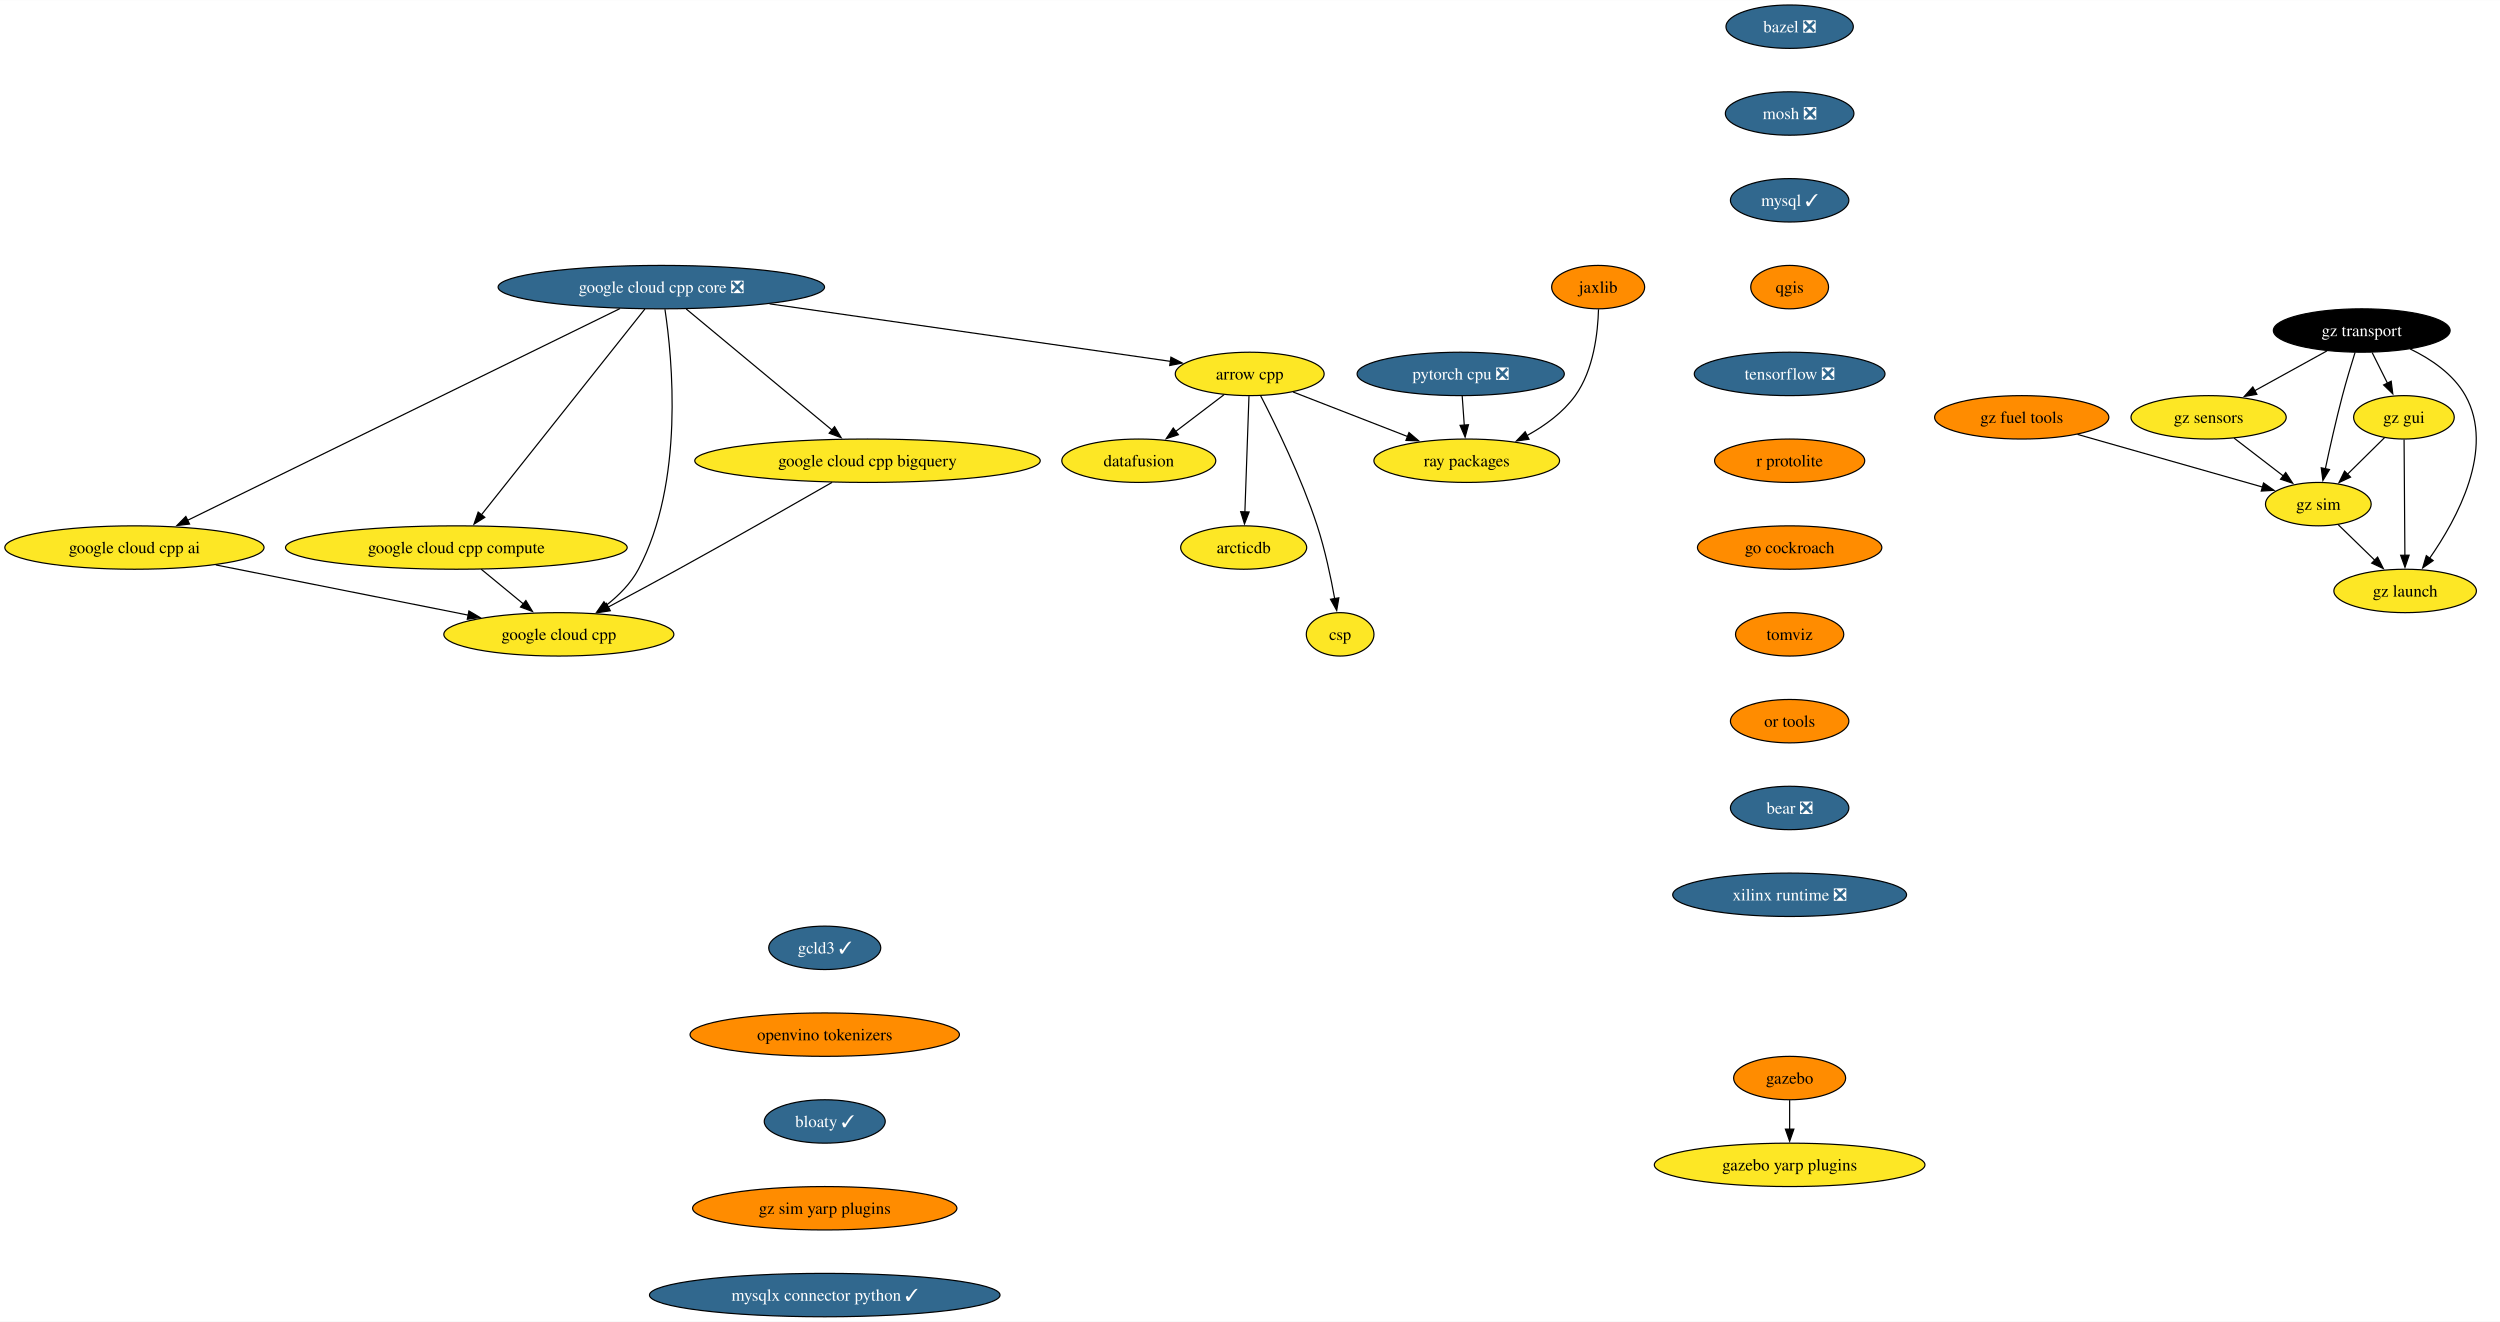
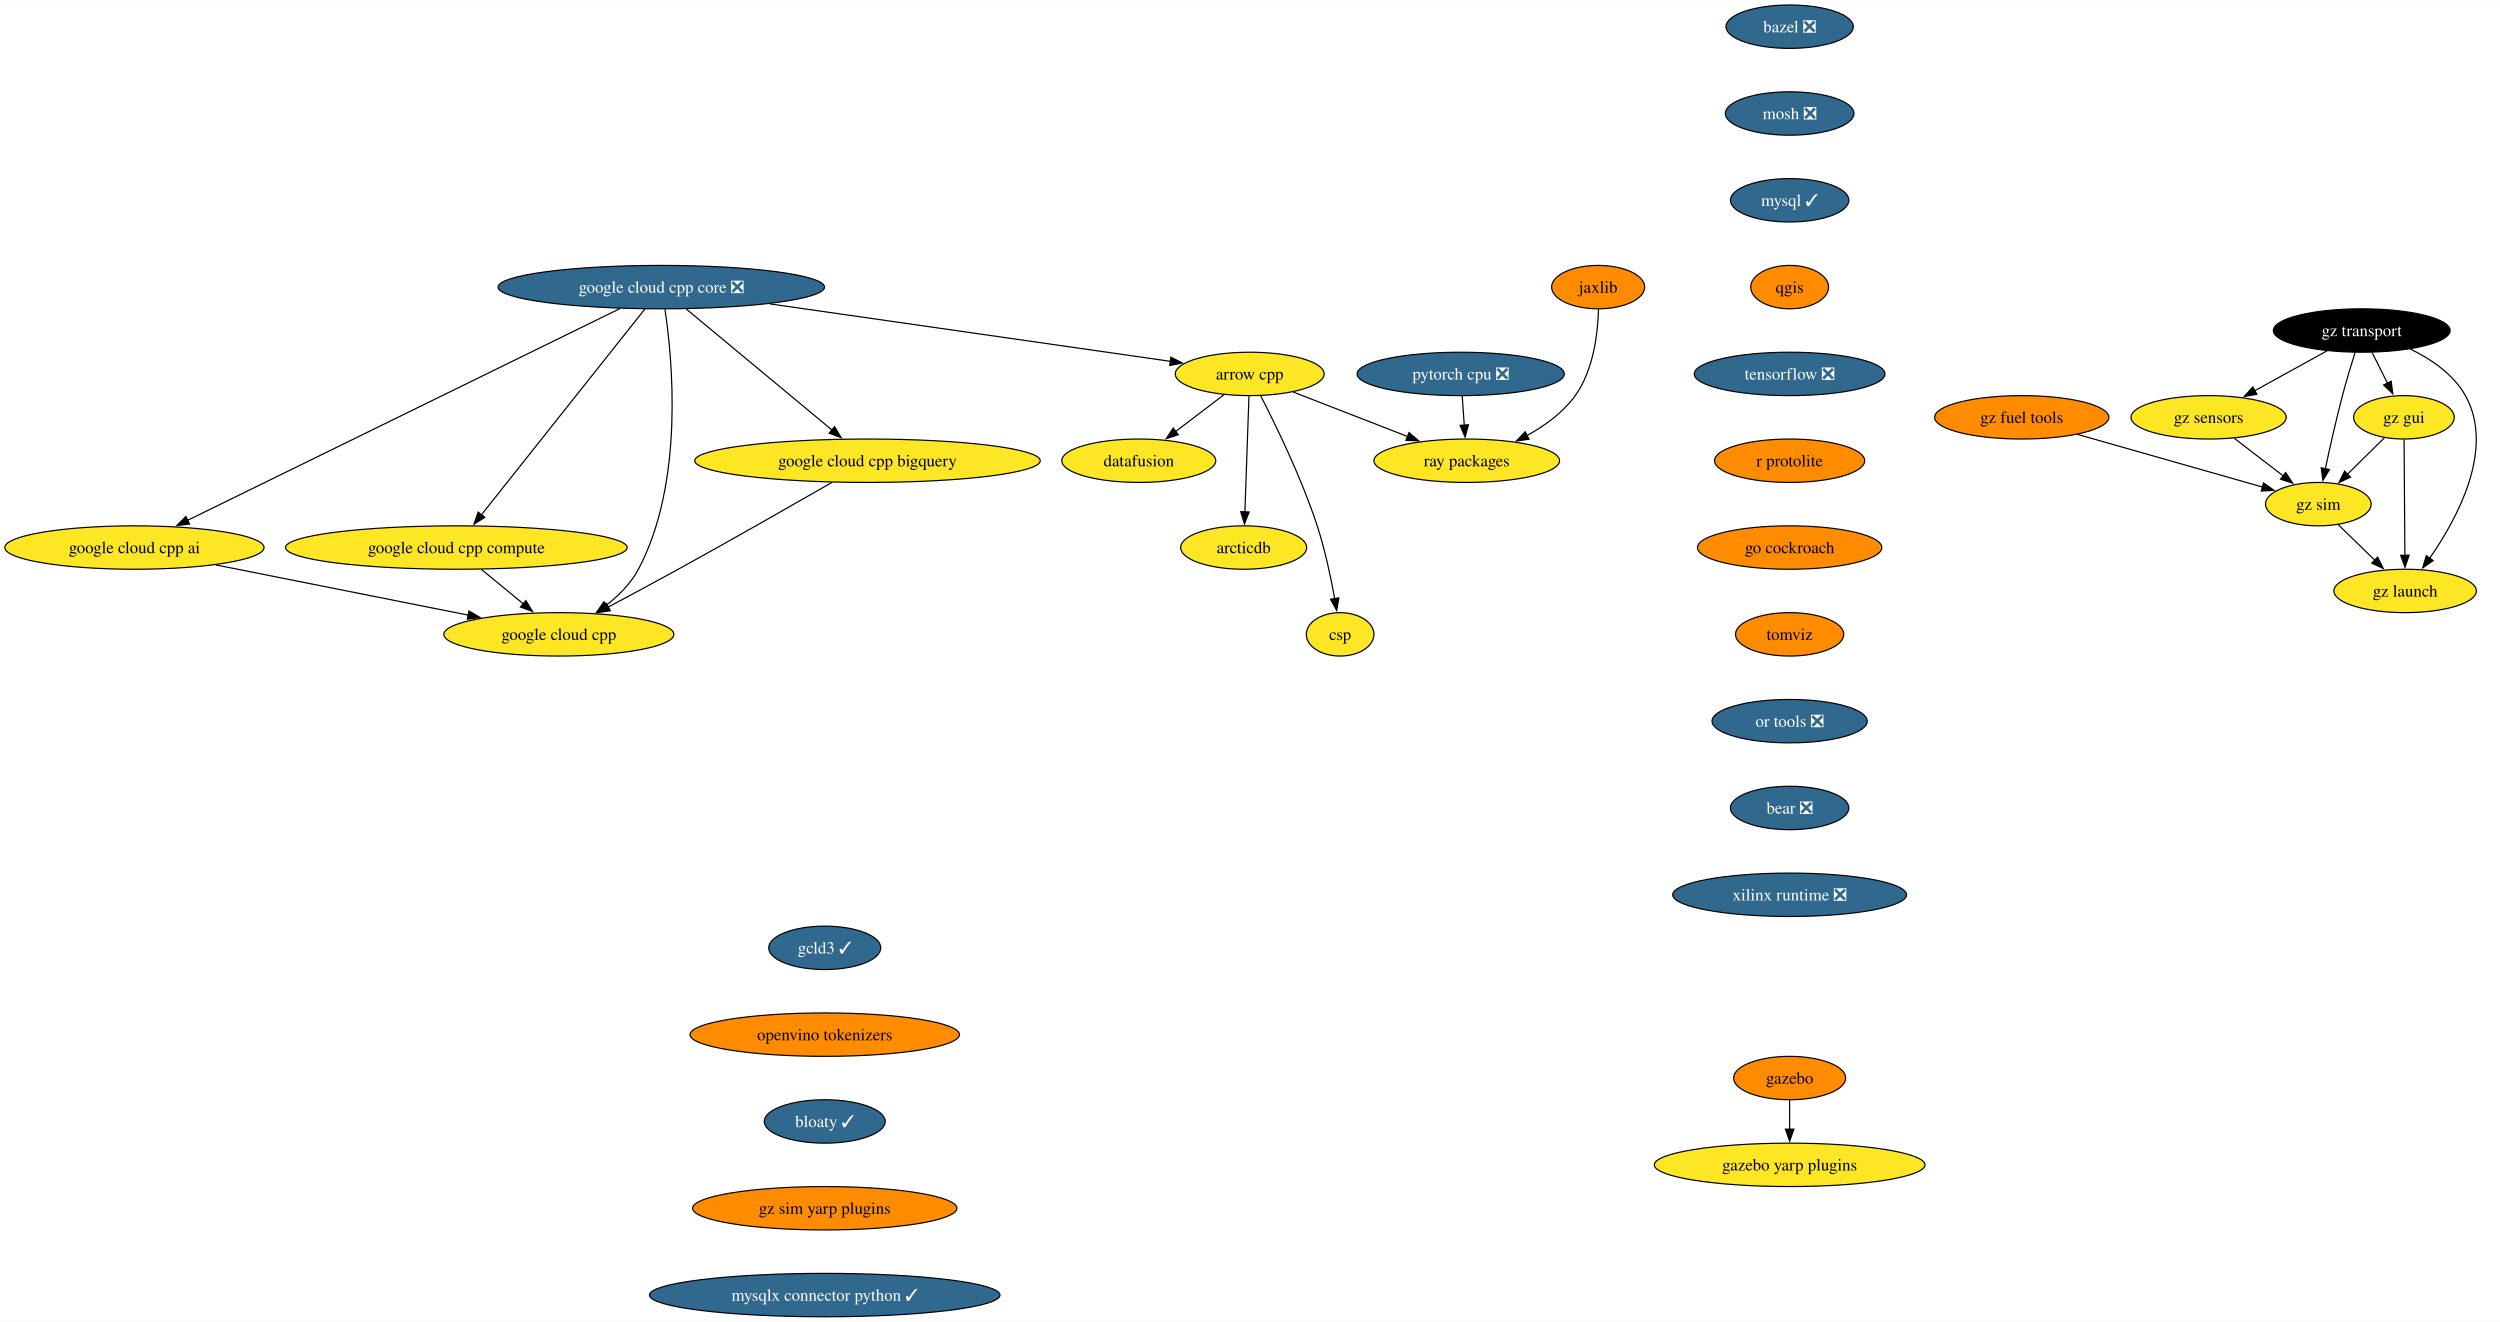
<svg xmlns="http://www.w3.org/2000/svg" xmlns:xlink="http://www.w3.org/1999/xlink" width="2073pt" height="1096pt" viewBox="0.00 0.00 2073.49 1096.00">
  <g id="graph0" class="graph" transform="scale(1 1) rotate(0) translate(4 1092)">
    <polygon fill="white" stroke="none" points="-4,4 -4,-1092 2069.49,-1092 2069.49,4 -4,4" />
    <g id="node1" class="node">
      <g id="a_node1">
        <a xlink:href="https://github.com/conda-forge/arrow-cpp-feedstock" xlink:title="arrow cpp">
          <ellipse fill="#fde725" stroke="black" cx="1032.5" cy="-782" rx="61.73" ry="18" />
          <text text-anchor="middle" x="1032.5" y="-777.33" font-family="Times,serif" font-size="14.00">arrow cpp</text>
        </a>
      </g>
    </g>
    <g id="node2" class="node">
      <g id="a_node2">
        <a xlink:href="https://github.com/conda-forge/ray-packages-feedstock" xlink:title="ray packages">
          <ellipse fill="#fde725" stroke="black" cx="1212.5" cy="-710" rx="76.99" ry="18" />
          <text text-anchor="middle" x="1212.5" y="-705.33" font-family="Times,serif" font-size="14.00">ray packages</text>
        </a>
      </g>
    </g>
    <g id="edge1" class="edge">
      <path fill="none" stroke="black" d="M1068.5,-767C1095.73,-756.41 1133.42,-741.75 1163.42,-730.09" />
      <polygon fill="black" stroke="black" points="1164.62,-733.38 1172.67,-726.49 1162.08,-726.85 1164.62,-733.38" />
    </g>
    <g id="node3" class="node">
      <g id="a_node3">
        <a xlink:href="https://github.com/conda-forge/datafusion-feedstock" xlink:title="datafusion">
          <ellipse fill="#fde725" stroke="black" cx="940.5" cy="-710" rx="63.84" ry="18" />
          <text text-anchor="middle" x="940.5" y="-705.33" font-family="Times,serif" font-size="14.00">datafusion</text>
        </a>
      </g>
    </g>
    <g id="edge2" class="edge">
      <path fill="none" stroke="black" d="M1011.17,-764.76C999.29,-755.73 984.3,-744.33 971.19,-734.35" />
      <polygon fill="black" stroke="black" points="973.33,-731.58 963.25,-728.31 969.09,-737.15 973.33,-731.58" />
    </g>
    <g id="node4" class="node">
      <g id="a_node4">
        <a xlink:href="https://github.com/conda-forge/arcticdb-feedstock" xlink:title="arcticdb">
          <ellipse fill="#fde725" stroke="black" cx="1027.5" cy="-638" rx="52.26" ry="18" />
          <text text-anchor="middle" x="1027.5" y="-633.33" font-family="Times,serif" font-size="14.00">arcticdb</text>
        </a>
      </g>
    </g>
    <g id="edge3" class="edge">
      <path fill="none" stroke="black" d="M1031.89,-763.59C1031.05,-739.61 1029.52,-696.14 1028.5,-667.42" />
      <polygon fill="black" stroke="black" points="1032.01,-667.49 1028.16,-657.62 1025.01,-667.74 1032.01,-667.49" />
    </g>
    <g id="node5" class="node">
      <g id="a_node5">
        <a xlink:href="https://github.com/conda-forge/csp-feedstock" xlink:title="csp">
          <ellipse fill="#fde725" stroke="black" cx="1107.5" cy="-566" rx="28.06" ry="18" />
          <text text-anchor="middle" x="1107.5" y="-561.33" font-family="Times,serif" font-size="14.00">csp</text>
        </a>
      </g>
    </g>
    <g id="edge4" class="edge">
      <path fill="none" stroke="black" d="M1041.48,-764.07C1053.67,-740.45 1075.43,-696.01 1088.5,-656 1094.96,-636.23 1099.8,-613.26 1102.98,-595.61" />
      <polygon fill="black" stroke="black" points="1106.42,-596.29 1104.66,-585.84 1099.52,-595.1 1106.42,-596.29" />
    </g>
    <g id="node6" class="node">
      <g id="a_node6">
        <a xlink:href="https://github.com/conda-forge/bazel-feedstock/pull/247" xlink:title="bazel ❎">
          <ellipse fill="#31688e" stroke="black" cx="1480.32" cy="-1070" rx="52.79" ry="18" />
          <text text-anchor="middle" x="1480.32" y="-1065.33" font-family="Times,serif" font-size="14.00" fill="white">bazel ❎</text>
        </a>
      </g>
    </g>
    <g id="node7" class="node">
      <g id="a_node7">
        <a xlink:href="https://github.com/conda-forge/mosh-feedstock/pull/41" xlink:title="mosh ❎">
          <ellipse fill="#31688e" stroke="black" cx="1480.32" cy="-998" rx="53.31" ry="18" />
          <text text-anchor="middle" x="1480.32" y="-993.33" font-family="Times,serif" font-size="14.00" fill="white">mosh ❎</text>
        </a>
      </g>
    </g>
    <g id="node8" class="node">
      <g id="a_node8">
        <a xlink:href="https://github.com/conda-forge/mysql-feedstock/pull/104" xlink:title="mysql ✓">
          <ellipse fill="#31688e" stroke="black" cx="1480.32" cy="-926" rx="49.1" ry="18" />
          <text text-anchor="middle" x="1480.32" y="-921.33" font-family="Times,serif" font-size="14.00" fill="white">mysql ✓</text>
        </a>
      </g>
    </g>
    <g id="node9" class="node">
      <g id="a_node9">
        <a xlink:href="https://github.com/conda-forge/qgis-feedstock" xlink:title="qgis">
          <ellipse fill="#ff8c00" stroke="black" cx="1480.32" cy="-854" rx="32.27" ry="18" />
          <text text-anchor="middle" x="1480.32" y="-849.33" font-family="Times,serif" font-size="14.00">qgis</text>
        </a>
      </g>
    </g>
    <g id="node10" class="node">
      <g id="a_node10">
        <a xlink:href="https://github.com/conda-forge/tensorflow-feedstock/pull/407" xlink:title="tensorflow ❎">
          <ellipse fill="#31688e" stroke="black" cx="1480.32" cy="-782" rx="79.09" ry="18" />
          <text text-anchor="middle" x="1480.32" y="-777.33" font-family="Times,serif" font-size="14.00" fill="white">tensorflow ❎</text>
        </a>
      </g>
    </g>
    <g id="node11" class="node">
      <g id="a_node11">
        <a xlink:href="https://github.com/conda-forge/r-protolite-feedstock" xlink:title="r protolite">
          <ellipse fill="#ff8c00" stroke="black" cx="1480.32" cy="-710" rx="62.26" ry="18" />
          <text text-anchor="middle" x="1480.32" y="-705.33" font-family="Times,serif" font-size="14.00">r protolite</text>
        </a>
      </g>
    </g>
    <g id="node12" class="node">
      <g id="a_node12">
        <a xlink:href="https://github.com/conda-forge/go-cockroach-feedstock" xlink:title="go cockroach">
          <ellipse fill="#ff8c00" stroke="black" cx="1480.32" cy="-638" rx="76.46" ry="18" />
          <text text-anchor="middle" x="1480.32" y="-633.33" font-family="Times,serif" font-size="14.00">go cockroach</text>
        </a>
      </g>
    </g>
    <g id="node18" class="node">
      <g id="a_node18">
        <a xlink:href="https://github.com/conda-forge/tomviz-feedstock" xlink:title="tomviz">
          <ellipse fill="#ff8c00" stroke="black" cx="1480.32" cy="-566" rx="44.9" ry="18" />
          <text text-anchor="middle" x="1480.32" y="-561.33" font-family="Times,serif" font-size="14.00">tomviz</text>
        </a>
      </g>
    </g>
    <g id="node13" class="node">
      <g id="a_node13">
        <a xlink:href="https://github.com/conda-forge/pytorch-cpu-feedstock/pull/279" xlink:title="pytorch cpu ❎">
          <ellipse fill="#31688e" stroke="black" cx="1207.5" cy="-782" rx="85.93" ry="18" />
          <text text-anchor="middle" x="1207.5" y="-777.33" font-family="Times,serif" font-size="14.00" fill="white">pytorch cpu ❎</text>
        </a>
      </g>
    </g>
    <g id="edge11" class="edge">
      <path fill="none" stroke="black" d="M1208.74,-763.7C1209.26,-756.41 1209.88,-747.73 1210.46,-739.54" />
      <polygon fill="black" stroke="black" points="1213.95,-739.84 1211.17,-729.61 1206.97,-739.34 1213.95,-739.84" />
    </g>
    <g id="node14" class="node">
      <g id="a_node14">
        <a xlink:href="https://github.com/conda-forge/jaxlib-feedstock" xlink:title="jaxlib">
          <ellipse fill="#ff8c00" stroke="black" cx="1321.5" cy="-854" rx="38.58" ry="18" />
          <text text-anchor="middle" x="1321.5" y="-849.33" font-family="Times,serif" font-size="14.00">jaxlib</text>
        </a>
      </g>
    </g>
    <g id="edge12" class="edge">
      <path fill="none" stroke="black" d="M1321.8,-835.62C1321.27,-816.38 1317.84,-785.28 1302.5,-764 1292.43,-750.02 1277.42,-739.11 1262.54,-730.92" />
      <polygon fill="black" stroke="black" points="1264.16,-727.82 1253.67,-726.37 1260.97,-734.05 1264.16,-727.82" />
    </g>
    <g id="node15" class="node">
      <g id="a_node15">
        <a xlink:href="https://github.com/conda-forge/gazebo-feedstock" xlink:title="gazebo">
          <ellipse fill="#ff8c00" stroke="black" cx="1480.32" cy="-198" rx="46.47" ry="18" />
          <text text-anchor="middle" x="1480.32" y="-193.32" font-family="Times,serif" font-size="14.00">gazebo</text>
        </a>
      </g>
    </g>
    <g id="node16" class="node">
      <g id="a_node16">
        <a xlink:href="https://github.com/conda-forge/gazebo-yarp-plugins-feedstock" xlink:title="gazebo yarp plugins">
          <ellipse fill="#fde725" stroke="black" cx="1480.32" cy="-126" rx="112.24" ry="18" />
          <text text-anchor="middle" x="1480.32" y="-121.33" font-family="Times,serif" font-size="14.00">gazebo yarp plugins</text>
        </a>
      </g>
    </g>
    <g id="edge13" class="edge">
      <path fill="none" stroke="black" d="M1480.32,-179.7C1480.32,-172.41 1480.32,-163.73 1480.32,-155.54" />
      <polygon fill="black" stroke="black" points="1483.82,-155.62 1480.32,-145.62 1476.82,-155.62 1483.82,-155.62" />
    </g>
    <g id="node17" class="node">
      <g id="a_node17">
        <a xlink:href="https://github.com/conda-forge/google-cloud-cpp-feedstock" xlink:title="google cloud cpp">
          <ellipse fill="#fde725" stroke="black" cx="459.5" cy="-566" rx="95.4" ry="18" />
          <text text-anchor="middle" x="459.5" y="-561.33" font-family="Times,serif" font-size="14.00">google cloud cpp</text>
        </a>
      </g>
    </g>
    <g id="node19" class="node">
      <g id="a_node19">
-         <a xlink:href="https://github.com/conda-forge/or-tools-feedstock" xlink:title="or tools">
-           <ellipse fill="#ff8c00" stroke="black" cx="1480.32" cy="-494" rx="49.1" ry="18" />
-           <text text-anchor="middle" x="1480.32" y="-489.32" font-family="Times,serif" font-size="14.00">or tools</text>
+         <a xlink:href="https://github.com/conda-forge/or-tools-feedstock/pull/63" xlink:title="or tools ❎">
+           <ellipse fill="#31688e" stroke="black" cx="1480.32" cy="-494" rx="64.36" ry="18" />
+           <text text-anchor="middle" x="1480.32" y="-489.32" font-family="Times,serif" font-size="14.00" fill="white">or tools ❎</text>
        </a>
      </g>
    </g>
    <g id="node20" class="node">
      <g id="a_node20">
        <a xlink:href="https://github.com/conda-forge/bear-feedstock/pull/52" xlink:title="bear ❎">
          <ellipse fill="#31688e" stroke="black" cx="1480.32" cy="-422" rx="49.1" ry="18" />
          <text text-anchor="middle" x="1480.32" y="-417.32" font-family="Times,serif" font-size="14.00" fill="white">bear ❎</text>
        </a>
      </g>
    </g>
    <g id="node21" class="node">
      <g id="a_node21">
        <a xlink:href="https://github.com/conda-forge/xilinx-runtime-feedstock/pull/38" xlink:title="xilinx runtime ❎">
          <ellipse fill="#31688e" stroke="black" cx="1480.32" cy="-350" rx="96.98" ry="18" />
          <text text-anchor="middle" x="1480.32" y="-345.32" font-family="Times,serif" font-size="14.00" fill="white">xilinx runtime ❎</text>
        </a>
      </g>
    </g>
    <g id="node22" class="node">
      <g id="a_node22">
        <a xlink:href="https://github.com/conda-forge/gz-transport-feedstock" xlink:title="gz transport">
          <ellipse fill="#000000" stroke="black" cx="1954.81" cy="-818" rx="73.3" ry="18" />
          <text text-anchor="middle" x="1954.81" y="-813.33" font-family="Times,serif" font-size="14.00" fill="white">gz transport</text>
        </a>
      </g>
    </g>
    <g id="node23" class="node">
      <g id="a_node23">
        <a xlink:href="https://github.com/conda-forge/gz-gui-feedstock" xlink:title="gz gui">
          <ellipse fill="#fde725" stroke="black" cx="1989.81" cy="-746" rx="41.74" ry="18" />
          <text text-anchor="middle" x="1989.81" y="-741.33" font-family="Times,serif" font-size="14.00">gz gui</text>
        </a>
      </g>
    </g>
    <g id="edge18" class="edge">
      <path fill="none" stroke="black" d="M1963.46,-799.7C1967.28,-792.07 1971.85,-782.92 1976.11,-774.4" />
      <polygon fill="black" stroke="black" points="1979.24,-775.97 1980.58,-765.46 1972.98,-772.84 1979.24,-775.97" />
    </g>
    <g id="node24" class="node">
      <g id="a_node24">
        <a xlink:href="https://github.com/conda-forge/gz-sensors-feedstock" xlink:title="gz sensors">
          <ellipse fill="#fde725" stroke="black" cx="1827.81" cy="-746" rx="64.36" ry="18" />
          <text text-anchor="middle" x="1827.81" y="-741.33" font-family="Times,serif" font-size="14.00">gz sensors</text>
        </a>
      </g>
    </g>
    <g id="edge19" class="edge">
      <path fill="none" stroke="black" d="M1925.99,-801.12C1908.25,-791.34 1885.3,-778.69 1866.05,-768.07" />
      <polygon fill="black" stroke="black" points="1867.85,-765.07 1857.4,-763.31 1864.47,-771.2 1867.85,-765.07" />
    </g>
    <g id="node25" class="node">
      <g id="a_node25">
        <a xlink:href="https://github.com/conda-forge/gz-sim-feedstock" xlink:title="gz sim">
          <ellipse fill="#fde725" stroke="black" cx="1918.81" cy="-674" rx="43.84" ry="18" />
          <text text-anchor="middle" x="1918.81" y="-669.33" font-family="Times,serif" font-size="14.00">gz sim</text>
        </a>
      </g>
    </g>
    <g id="edge20" class="edge">
      <path fill="none" stroke="black" d="M1949.31,-799.9C1946.07,-789.56 1941.99,-776.08 1938.81,-764 1933.51,-743.84 1928.37,-720.88 1924.63,-703.33" />
      <polygon fill="black" stroke="black" points="1928.08,-702.7 1922.59,-693.63 1921.23,-704.14 1928.08,-702.7" />
    </g>
    <g id="node26" class="node">
      <g id="a_node26">
        <a xlink:href="https://github.com/conda-forge/gz-launch-feedstock" xlink:title="gz launch">
          <ellipse fill="#fde725" stroke="black" cx="1990.81" cy="-602" rx="59.1" ry="18" />
          <text text-anchor="middle" x="1990.81" y="-597.33" font-family="Times,serif" font-size="14.00">gz launch</text>
        </a>
      </g>
    </g>
    <g id="edge21" class="edge">
      <path fill="none" stroke="black" d="M1994.94,-802.72C2012.31,-794.31 2030.89,-781.76 2040.81,-764 2065.49,-719.81 2034.01,-661.85 2010.98,-628.9" />
      <polygon fill="black" stroke="black" points="2014.06,-627.18 2005.36,-621.13 2008.39,-631.28 2014.06,-627.18" />
    </g>
    <g id="edge22" class="edge">
      <path fill="none" stroke="black" d="M1973.7,-729.12C1964.62,-720.17 1953.1,-708.81 1942.97,-698.81" />
      <polygon fill="black" stroke="black" points="1945.51,-696.41 1935.94,-691.88 1940.6,-701.4 1945.51,-696.41" />
    </g>
    <g id="edge23" class="edge">
      <path fill="none" stroke="black" d="M1989.93,-727.59C1990.1,-703.61 1990.41,-660.14 1990.61,-631.42" />
      <polygon fill="black" stroke="black" points="1994.11,-631.65 1990.68,-621.62 1987.11,-631.6 1994.11,-631.65" />
    </g>
    <g id="edge24" class="edge">
      <path fill="none" stroke="black" d="M1848.92,-728.76C1861.12,-719.38 1876.64,-707.44 1889.96,-697.2" />
      <polygon fill="black" stroke="black" points="1891.76,-700.22 1897.56,-691.35 1887.5,-694.67 1891.76,-700.22" />
    </g>
    <g id="edge25" class="edge">
      <path fill="none" stroke="black" d="M1935.15,-657.12C1944.16,-648.36 1955.54,-637.29 1965.66,-627.45" />
      <polygon fill="black" stroke="black" points="1967.97,-630.09 1972.7,-620.61 1963.09,-625.07 1967.97,-630.09" />
    </g>
    <g id="node27" class="node">
      <g id="a_node27">
        <a xlink:href="https://github.com/conda-forge/gz-fuel-tools-feedstock" xlink:title="gz fuel tools">
          <ellipse fill="#ff8c00" stroke="black" cx="1672.81" cy="-746" rx="72.25" ry="18" />
          <text text-anchor="middle" x="1672.81" y="-741.33" font-family="Times,serif" font-size="14.00">gz fuel tools</text>
        </a>
      </g>
    </g>
    <g id="edge26" class="edge">
      <path fill="none" stroke="black" d="M1719.08,-731.83C1763,-719.34 1828.64,-700.66 1872.55,-688.16" />
      <polygon fill="black" stroke="black" points="1873.38,-691.57 1882.04,-685.46 1871.47,-684.83 1873.38,-691.57" />
    </g>
    <g id="node28" class="node">
      <g id="a_node28">
        <a xlink:href="https://github.com/conda-forge/gcld3-feedstock/pull/14" xlink:title="gcld3 ✓">
          <ellipse fill="#31688e" stroke="black" cx="680.04" cy="-306" rx="46.47" ry="18" />
          <text text-anchor="middle" x="680.04" y="-301.32" font-family="Times,serif" font-size="14.00" fill="white">gcld3 ✓</text>
        </a>
      </g>
    </g>
    <g id="node29" class="node">
      <g id="a_node29">
        <a xlink:href="https://github.com/conda-forge/openvino-tokenizers-feedstock" xlink:title="openvino tokenizers">
          <ellipse fill="#ff8c00" stroke="black" cx="680.04" cy="-234" rx="111.71" ry="18" />
          <text text-anchor="middle" x="680.04" y="-229.32" font-family="Times,serif" font-size="14.00">openvino tokenizers</text>
        </a>
      </g>
    </g>
    <g id="node30" class="node">
      <g id="a_node30">
        <a xlink:href="https://github.com/conda-forge/bloaty-feedstock/pull/5" xlink:title="bloaty ✓">
          <ellipse fill="#31688e" stroke="black" cx="680.04" cy="-162" rx="50.16" ry="18" />
          <text text-anchor="middle" x="680.04" y="-157.32" font-family="Times,serif" font-size="14.00" fill="white">bloaty ✓</text>
        </a>
      </g>
    </g>
    <g id="node35" class="node">
      <g id="a_node35">
        <a xlink:href="https://github.com/conda-forge/gz-sim-yarp-plugins-feedstock" xlink:title="gz sim yarp plugins">
          <ellipse fill="#ff8c00" stroke="black" cx="680.04" cy="-90" rx="109.61" ry="18" />
          <text text-anchor="middle" x="680.04" y="-85.33" font-family="Times,serif" font-size="14.00">gz sim yarp plugins</text>
        </a>
      </g>
    </g>
    <g id="node31" class="node">
      <g id="a_node31">
        <a xlink:href="https://github.com/conda-forge/google-cloud-cpp-core-feedstock/pull/26" xlink:title="google cloud cpp core ❎">
          <ellipse fill="#31688e" stroke="black" cx="544.5" cy="-854" rx="135.39" ry="18" />
          <text text-anchor="middle" x="544.5" y="-849.33" font-family="Times,serif" font-size="14.00" fill="white">google cloud cpp core ❎</text>
        </a>
      </g>
    </g>
    <g id="edge29" class="edge">
      <path fill="none" stroke="black" d="M634.29,-840.12C730.59,-826.31 881.17,-804.71 966.92,-792.41" />
      <polygon fill="black" stroke="black" points="967.17,-795.91 976.57,-791.02 966.17,-788.98 967.17,-795.91" />
    </g>
    <g id="edge30" class="edge">
      <path fill="none" stroke="black" d="M547.5,-835.64C553.59,-795.11 563.83,-692.24 525.5,-620 519.27,-608.25 509.2,-598.19 498.78,-590.08" />
      <polygon fill="black" stroke="black" points="501,-587.37 490.85,-584.36 496.91,-593.05 501,-587.37" />
    </g>
    <g id="node32" class="node">
      <g id="a_node32">
        <a xlink:href="https://github.com/conda-forge/google-cloud-cpp-compute-feedstock" xlink:title="google cloud cpp compute">
          <ellipse fill="#fde725" stroke="black" cx="374.5" cy="-638" rx="141.7" ry="18" />
          <text text-anchor="middle" x="374.5" y="-633.33" font-family="Times,serif" font-size="14.00">google cloud cpp compute</text>
        </a>
      </g>
    </g>
    <g id="edge31" class="edge">
      <path fill="none" stroke="black" d="M530.88,-835.85C501.16,-798.44 430.37,-709.32 395.14,-664.98" />
      <polygon fill="black" stroke="black" points="398.09,-663.07 389.13,-657.42 392.61,-667.42 398.09,-663.07" />
    </g>
    <g id="node33" class="node">
      <g id="a_node33">
        <a xlink:href="https://github.com/conda-forge/google-cloud-cpp-bigquery-feedstock" xlink:title="google cloud cpp bigquery">
          <ellipse fill="#fde725" stroke="black" cx="715.5" cy="-710" rx="143.28" ry="18" />
          <text text-anchor="middle" x="715.5" y="-705.33" font-family="Times,serif" font-size="14.00">google cloud cpp bigquery</text>
        </a>
      </g>
    </g>
    <g id="edge32" class="edge">
      <path fill="none" stroke="black" d="M565.13,-835.87C595.3,-810.82 651.62,-764.05 686.11,-735.41" />
      <polygon fill="black" stroke="black" points="688.18,-738.24 693.64,-729.16 683.71,-732.85 688.18,-738.24" />
    </g>
    <g id="node34" class="node">
      <g id="a_node34">
        <a xlink:href="https://github.com/conda-forge/google-cloud-cpp-ai-feedstock" xlink:title="google cloud cpp ai">
          <ellipse fill="#fde725" stroke="black" cx="107.5" cy="-638" rx="107.5" ry="18" />
          <text text-anchor="middle" x="107.5" y="-633.33" font-family="Times,serif" font-size="14.00">google cloud cpp ai</text>
        </a>
      </g>
    </g>
    <g id="edge33" class="edge">
      <path fill="none" stroke="black" d="M510.21,-836.21C431.62,-797.72 238.54,-703.17 151.42,-660.51" />
      <polygon fill="black" stroke="black" points="153.21,-657.49 142.69,-656.23 150.13,-663.77 153.21,-657.49" />
    </g>
    <g id="edge34" class="edge">
      <path fill="none" stroke="black" d="M395.08,-620.05C405.55,-611.43 418.46,-600.8 429.97,-591.32" />
      <polygon fill="black" stroke="black" points="432.16,-594.05 437.65,-584.99 427.71,-588.65 432.16,-594.05" />
    </g>
    <g id="edge35" class="edge">
      <path fill="none" stroke="black" d="M686.11,-692.06C654.65,-673.99 603.23,-644.65 558.5,-620 539.52,-609.54 518.35,-598.17 500.48,-588.65" />
      <polygon fill="black" stroke="black" points="502.19,-585.59 491.71,-583.99 498.9,-591.78 502.19,-585.59" />
    </g>
    <g id="edge36" class="edge">
      <path fill="none" stroke="black" d="M174.96,-623.59C234.81,-611.68 322.15,-594.31 384.25,-581.96" />
      <polygon fill="black" stroke="black" points="384.93,-585.4 394.06,-580.02 383.57,-578.53 384.93,-585.4" />
    </g>
    <g id="node36" class="node">
      <g id="a_node36">
        <a xlink:href="https://github.com/conda-forge/mysqlx-connector-python-feedstock/pull/9" xlink:title="mysqlx connector python ✓">
          <ellipse fill="#31688e" stroke="black" cx="680.04" cy="-18" rx="145.38" ry="18" />
          <text text-anchor="middle" x="680.04" y="-13.32" font-family="Times,serif" font-size="14.00" fill="white">mysqlx connector python ✓</text>
        </a>
      </g>
    </g>
  </g>
</svg>
